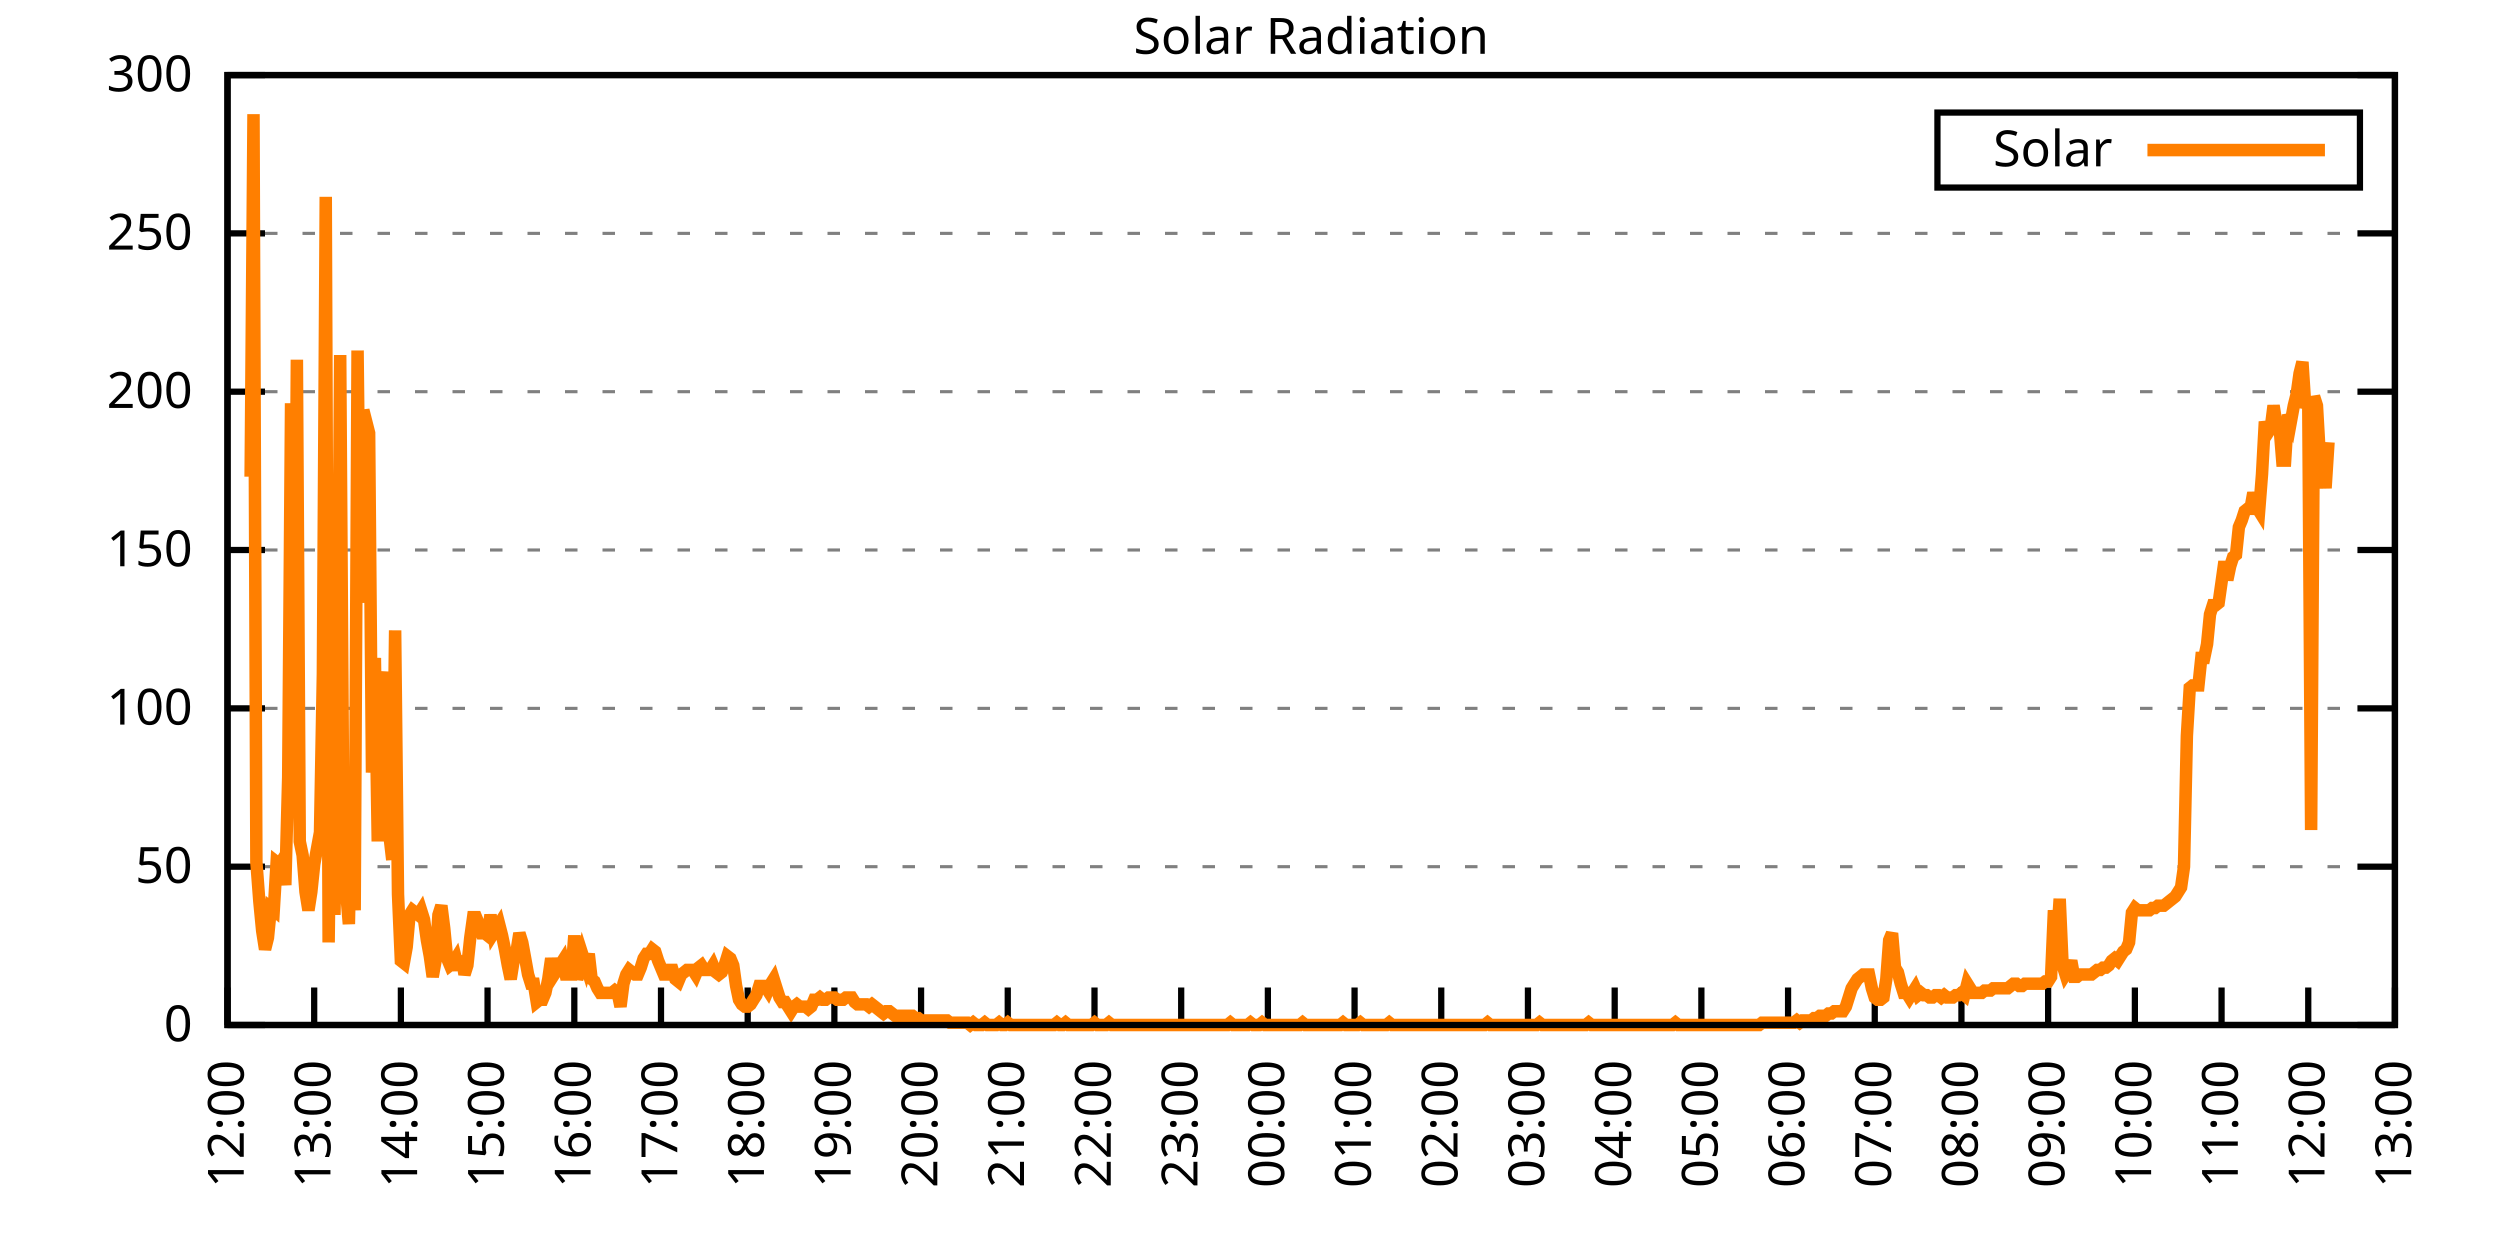
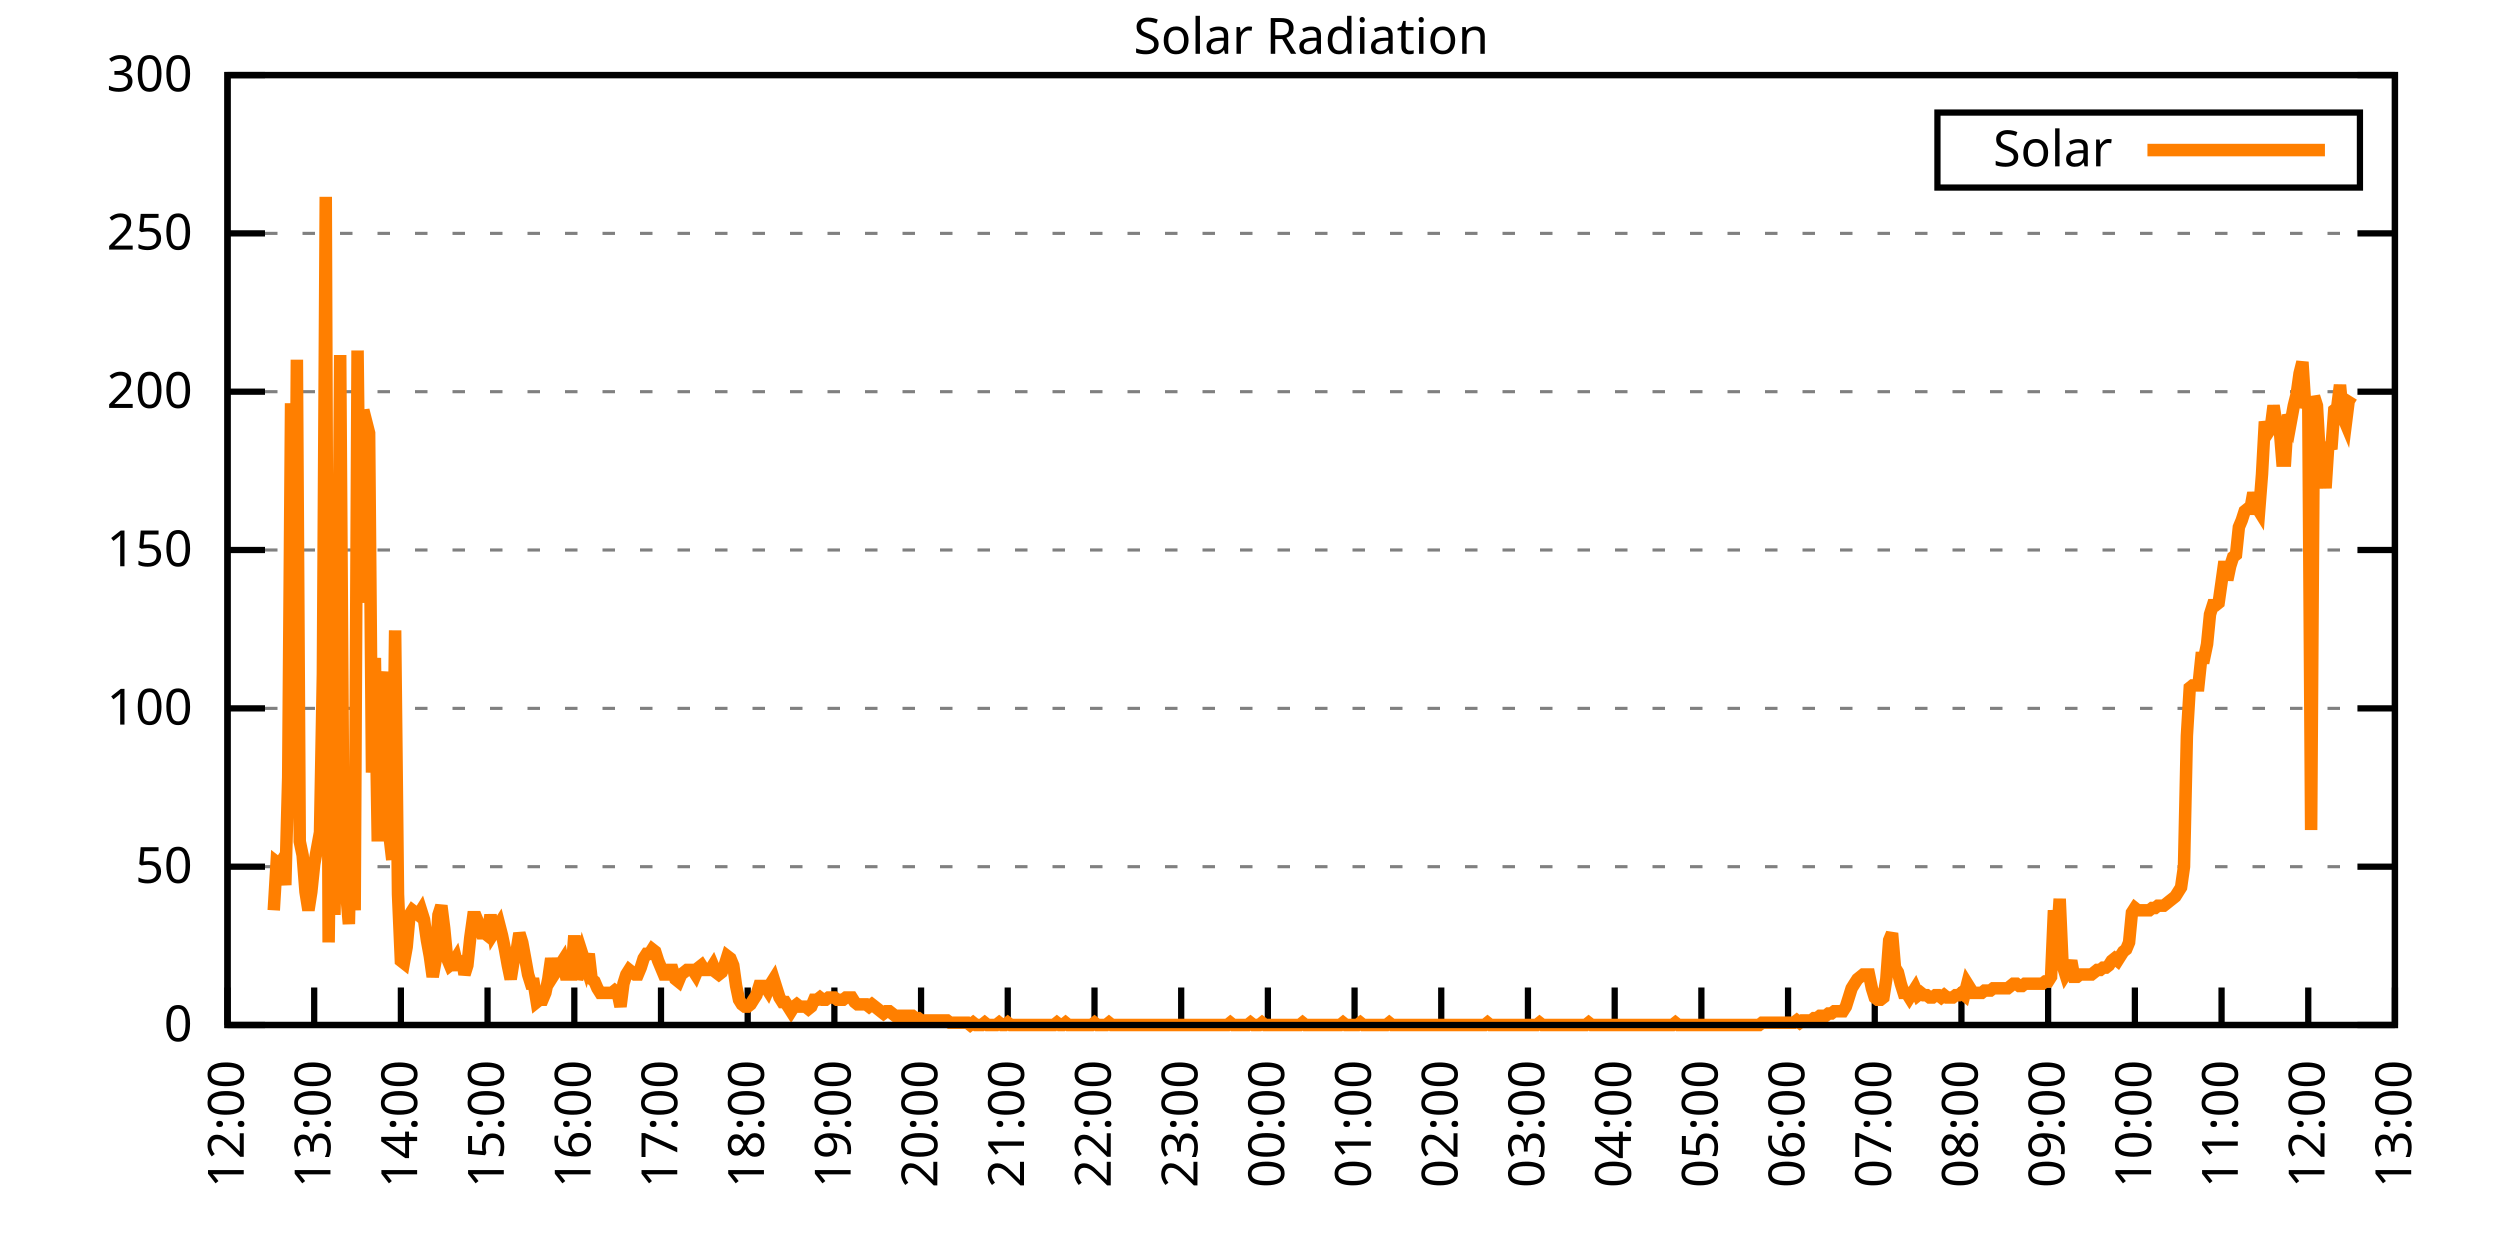
<svg xmlns="http://www.w3.org/2000/svg" xmlns:xlink="http://www.w3.org/1999/xlink" width="400" height="200" viewBox="0 0 400 200">
  <g id="gnuplot_canvas">
    <rect x="0" y="0" width="400" height="200" fill="none" />
    <defs>
      <circle id="gpDot" r="0.5" stroke-width="0.5" stroke="currentColor" />
      <path id="gpPt0" stroke-width="0.333" stroke="currentColor" d="M-1,0 h2 M0,-1 v2" />
      <path id="gpPt1" stroke-width="0.333" stroke="currentColor" d="M-1,-1 L1,1 M1,-1 L-1,1" />
      <path id="gpPt2" stroke-width="0.333" stroke="currentColor" d="M-1,0 L1,0 M0,-1 L0,1 M-1,-1 L1,1 M-1,1 L1,-1" />
      <rect id="gpPt3" stroke-width="0.333" stroke="currentColor" x="-1" y="-1" width="2" height="2" />
      <rect id="gpPt4" stroke-width="0.333" stroke="currentColor" fill="currentColor" x="-1" y="-1" width="2" height="2" />
      <circle id="gpPt5" stroke-width="0.333" stroke="currentColor" cx="0" cy="0" r="1" />
      <use xlink:href="#gpPt5" id="gpPt6" fill="currentColor" stroke="none" />
      <path id="gpPt7" stroke-width="0.333" stroke="currentColor" d="M0,-1.33 L-1.33,0.67 L1.33,0.67 z" />
      <use xlink:href="#gpPt7" id="gpPt8" fill="currentColor" stroke="none" />
      <use xlink:href="#gpPt7" id="gpPt9" stroke="currentColor" transform="rotate(180)" />
      <use xlink:href="#gpPt9" id="gpPt10" fill="currentColor" stroke="none" />
      <use xlink:href="#gpPt3" id="gpPt11" stroke="currentColor" transform="rotate(45)" />
      <use xlink:href="#gpPt11" id="gpPt12" fill="currentColor" stroke="none" />
      <path id="gpPt13" stroke-width="0.333" stroke="currentColor" d="M0,1.330 L1.265,0.411 L0.782,-1.067 L-0.782,-1.076 L-1.265,0.411 z" />
      <use xlink:href="#gpPt13" id="gpPt14" fill="currentColor" stroke="none" />
      <filter id="textbox" filterUnits="objectBoundingBox" x="0" y="0" height="1" width="1">
        <feFlood flood-color="white" flood-opacity="1" result="bgnd" />
        <feComposite in="SourceGraphic" in2="bgnd" operator="atop" />
      </filter>
      <filter id="greybox" filterUnits="objectBoundingBox" x="0" y="0" height="1" width="1">
        <feFlood flood-color="lightgrey" flood-opacity="1" result="grey" />
        <feComposite in="SourceGraphic" in2="grey" operator="atop" />
      </filter>
    </defs>
    <g fill="none" color="white" stroke="currentColor" stroke-width="1.00" stroke-linecap="butt" stroke-linejoin="miter">
</g>
    <g fill="none" color="black" stroke="currentColor" stroke-width="1.00" stroke-linecap="butt" stroke-linejoin="miter">
      <g stroke="none" shape-rendering="crispEdges">
        <polygon fill="rgb(255, 255, 255)" points="36.40,164.00 383.18,164.00 383.18,12.02 36.40,12.02 " />
      </g>
    </g>
    <g fill="none" color="black" stroke="currentColor" stroke-width="1.00" stroke-linecap="butt" stroke-linejoin="miter">
</g>
    <g fill="none" color="black" stroke="black" stroke-width="0.50" stroke-linecap="butt" stroke-linejoin="miter">
</g>
    <g fill="none" color="gray" stroke="currentColor" stroke-width="0.50" stroke-linecap="butt" stroke-linejoin="miter">
      <path stroke="gray" stroke-dasharray="2,4" class="gridline" d="M36.40,164.00 L383.19,164.00  " />
    </g>
    <g fill="none" color="gray" stroke="gray" stroke-width="1.00" stroke-linecap="butt" stroke-linejoin="miter">
</g>
    <g fill="none" color="black" stroke="currentColor" stroke-width="1.00" stroke-linecap="butt" stroke-linejoin="miter">
      <path stroke="black" d="M36.40,164.00 L42.40,164.00 M383.19,164.00 L377.19,164.00  " />
      <g transform="translate(30.80,166.60)" stroke="none" fill="black" font-family="Sans" font-size="8.00" text-anchor="end">
        <text>
          <tspan font-family="Sans"> 0</tspan>
        </text>
      </g>
    </g>
    <g fill="none" color="black" stroke="currentColor" stroke-width="1.00" stroke-linecap="butt" stroke-linejoin="miter">
</g>
    <g fill="none" color="black" stroke="black" stroke-width="0.50" stroke-linecap="butt" stroke-linejoin="miter">
</g>
    <g fill="none" color="gray" stroke="currentColor" stroke-width="0.50" stroke-linecap="butt" stroke-linejoin="miter">
      <path stroke="gray" stroke-dasharray="2,4" class="gridline" d="M36.40,138.67 L383.19,138.67  " />
    </g>
    <g fill="none" color="gray" stroke="gray" stroke-width="1.00" stroke-linecap="butt" stroke-linejoin="miter">
</g>
    <g fill="none" color="black" stroke="currentColor" stroke-width="1.00" stroke-linecap="butt" stroke-linejoin="miter">
      <path stroke="black" d="M36.40,138.67 L42.40,138.67 M383.19,138.67 L377.19,138.67  " />
      <g transform="translate(30.80,141.27)" stroke="none" fill="black" font-family="Sans" font-size="8.00" text-anchor="end">
        <text>
          <tspan font-family="Sans"> 50</tspan>
        </text>
      </g>
    </g>
    <g fill="none" color="black" stroke="currentColor" stroke-width="1.00" stroke-linecap="butt" stroke-linejoin="miter">
</g>
    <g fill="none" color="black" stroke="black" stroke-width="0.50" stroke-linecap="butt" stroke-linejoin="miter">
</g>
    <g fill="none" color="gray" stroke="currentColor" stroke-width="0.50" stroke-linecap="butt" stroke-linejoin="miter">
      <path stroke="gray" stroke-dasharray="2,4" class="gridline" d="M36.40,113.34 L383.19,113.34  " />
    </g>
    <g fill="none" color="gray" stroke="gray" stroke-width="1.00" stroke-linecap="butt" stroke-linejoin="miter">
</g>
    <g fill="none" color="black" stroke="currentColor" stroke-width="1.00" stroke-linecap="butt" stroke-linejoin="miter">
      <path stroke="black" d="M36.40,113.34 L42.40,113.34 M383.19,113.34 L377.19,113.34  " />
      <g transform="translate(30.80,115.94)" stroke="none" fill="black" font-family="Sans" font-size="8.00" text-anchor="end">
        <text>
          <tspan font-family="Sans"> 100</tspan>
        </text>
      </g>
    </g>
    <g fill="none" color="black" stroke="currentColor" stroke-width="1.00" stroke-linecap="butt" stroke-linejoin="miter">
</g>
    <g fill="none" color="black" stroke="black" stroke-width="0.50" stroke-linecap="butt" stroke-linejoin="miter">
</g>
    <g fill="none" color="gray" stroke="currentColor" stroke-width="0.50" stroke-linecap="butt" stroke-linejoin="miter">
      <path stroke="gray" stroke-dasharray="2,4" class="gridline" d="M36.40,88.00 L383.19,88.00  " />
    </g>
    <g fill="none" color="gray" stroke="gray" stroke-width="1.00" stroke-linecap="butt" stroke-linejoin="miter">
</g>
    <g fill="none" color="black" stroke="currentColor" stroke-width="1.00" stroke-linecap="butt" stroke-linejoin="miter">
      <path stroke="black" d="M36.40,88.00 L42.40,88.00 M383.19,88.00 L377.19,88.00  " />
      <g transform="translate(30.80,90.60)" stroke="none" fill="black" font-family="Sans" font-size="8.00" text-anchor="end">
        <text>
          <tspan font-family="Sans"> 150</tspan>
        </text>
      </g>
    </g>
    <g fill="none" color="black" stroke="currentColor" stroke-width="1.00" stroke-linecap="butt" stroke-linejoin="miter">
</g>
    <g fill="none" color="black" stroke="black" stroke-width="0.50" stroke-linecap="butt" stroke-linejoin="miter">
</g>
    <g fill="none" color="gray" stroke="currentColor" stroke-width="0.50" stroke-linecap="butt" stroke-linejoin="miter">
      <path stroke="gray" stroke-dasharray="2,4" class="gridline" d="M36.40,62.67 L383.19,62.67  " />
    </g>
    <g fill="none" color="gray" stroke="gray" stroke-width="1.00" stroke-linecap="butt" stroke-linejoin="miter">
</g>
    <g fill="none" color="black" stroke="currentColor" stroke-width="1.00" stroke-linecap="butt" stroke-linejoin="miter">
      <path stroke="black" d="M36.40,62.67 L42.40,62.67 M383.19,62.67 L377.19,62.67  " />
      <g transform="translate(30.80,65.27)" stroke="none" fill="black" font-family="Sans" font-size="8.00" text-anchor="end">
        <text>
          <tspan font-family="Sans"> 200</tspan>
        </text>
      </g>
    </g>
    <g fill="none" color="black" stroke="currentColor" stroke-width="1.00" stroke-linecap="butt" stroke-linejoin="miter">
</g>
    <g fill="none" color="black" stroke="black" stroke-width="0.50" stroke-linecap="butt" stroke-linejoin="miter">
</g>
    <g fill="none" color="gray" stroke="currentColor" stroke-width="0.50" stroke-linecap="butt" stroke-linejoin="miter">
      <path stroke="gray" stroke-dasharray="2,4" class="gridline" d="M36.40,37.34 L383.19,37.34  " />
    </g>
    <g fill="none" color="gray" stroke="gray" stroke-width="1.00" stroke-linecap="butt" stroke-linejoin="miter">
</g>
    <g fill="none" color="black" stroke="currentColor" stroke-width="1.00" stroke-linecap="butt" stroke-linejoin="miter">
      <path stroke="black" d="M36.40,37.34 L42.40,37.34 M383.19,37.34 L377.19,37.34  " />
      <g transform="translate(30.80,39.94)" stroke="none" fill="black" font-family="Sans" font-size="8.00" text-anchor="end">
        <text>
          <tspan font-family="Sans"> 250</tspan>
        </text>
      </g>
    </g>
    <g fill="none" color="black" stroke="currentColor" stroke-width="1.00" stroke-linecap="butt" stroke-linejoin="miter">
</g>
    <g fill="none" color="black" stroke="black" stroke-width="0.50" stroke-linecap="butt" stroke-linejoin="miter">
</g>
    <g fill="none" color="gray" stroke="currentColor" stroke-width="0.50" stroke-linecap="butt" stroke-linejoin="miter">
      <path stroke="gray" stroke-dasharray="2,4" class="gridline" d="M36.40,12.01 L383.19,12.01  " />
    </g>
    <g fill="none" color="gray" stroke="gray" stroke-width="1.00" stroke-linecap="butt" stroke-linejoin="miter">
</g>
    <g fill="none" color="black" stroke="currentColor" stroke-width="1.00" stroke-linecap="butt" stroke-linejoin="miter">
      <path stroke="black" d="M36.40,12.01 L42.40,12.01 M383.19,12.01 L377.19,12.01  " />
      <g transform="translate(30.80,14.61)" stroke="none" fill="black" font-family="Sans" font-size="8.00" text-anchor="end">
        <text>
          <tspan font-family="Sans"> 300</tspan>
        </text>
      </g>
    </g>
    <g fill="none" color="black" stroke="currentColor" stroke-width="1.00" stroke-linecap="butt" stroke-linejoin="miter">
      <path stroke="black" d="M36.40,164.00 L36.40,158.00  " />
      <g transform="translate(39.00,169.60) rotate(270.00)" stroke="none" fill="black" font-family="Sans" font-size="8.00" text-anchor="end">
        <text>
          <tspan font-family="Sans">12:00</tspan>
        </text>
      </g>
    </g>
    <g fill="none" color="black" stroke="currentColor" stroke-width="1.00" stroke-linecap="butt" stroke-linejoin="miter">
      <path stroke="black" d="M50.27,164.00 L50.27,158.00  " />
      <g transform="translate(52.87,169.60) rotate(270.00)" stroke="none" fill="black" font-family="Sans" font-size="8.00" text-anchor="end">
        <text>
          <tspan font-family="Sans">13:00</tspan>
        </text>
      </g>
    </g>
    <g fill="none" color="black" stroke="currentColor" stroke-width="1.00" stroke-linecap="butt" stroke-linejoin="miter">
      <path stroke="black" d="M64.14,164.00 L64.14,158.00  " />
      <g transform="translate(66.74,169.60) rotate(270.00)" stroke="none" fill="black" font-family="Sans" font-size="8.00" text-anchor="end">
        <text>
          <tspan font-family="Sans">14:00</tspan>
        </text>
      </g>
    </g>
    <g fill="none" color="black" stroke="currentColor" stroke-width="1.00" stroke-linecap="butt" stroke-linejoin="miter">
      <path stroke="black" d="M78.01,164.00 L78.01,158.00  " />
      <g transform="translate(80.61,169.60) rotate(270.00)" stroke="none" fill="black" font-family="Sans" font-size="8.00" text-anchor="end">
        <text>
          <tspan font-family="Sans">15:00</tspan>
        </text>
      </g>
    </g>
    <g fill="none" color="black" stroke="currentColor" stroke-width="1.00" stroke-linecap="butt" stroke-linejoin="miter">
      <path stroke="black" d="M91.89,164.00 L91.89,158.00  " />
      <g transform="translate(94.49,169.60) rotate(270.00)" stroke="none" fill="black" font-family="Sans" font-size="8.00" text-anchor="end">
        <text>
          <tspan font-family="Sans">16:00</tspan>
        </text>
      </g>
    </g>
    <g fill="none" color="black" stroke="currentColor" stroke-width="1.00" stroke-linecap="butt" stroke-linejoin="miter">
      <path stroke="black" d="M105.76,164.00 L105.76,158.00  " />
      <g transform="translate(108.36,169.60) rotate(270.00)" stroke="none" fill="black" font-family="Sans" font-size="8.00" text-anchor="end">
        <text>
          <tspan font-family="Sans">17:00</tspan>
        </text>
      </g>
    </g>
    <g fill="none" color="black" stroke="currentColor" stroke-width="1.00" stroke-linecap="butt" stroke-linejoin="miter">
      <path stroke="black" d="M119.63,164.00 L119.63,158.00  " />
      <g transform="translate(122.23,169.60) rotate(270.00)" stroke="none" fill="black" font-family="Sans" font-size="8.00" text-anchor="end">
        <text>
          <tspan font-family="Sans">18:00</tspan>
        </text>
      </g>
    </g>
    <g fill="none" color="black" stroke="currentColor" stroke-width="1.00" stroke-linecap="butt" stroke-linejoin="miter">
      <path stroke="black" d="M133.50,164.00 L133.50,158.00  " />
      <g transform="translate(136.10,169.60) rotate(270.00)" stroke="none" fill="black" font-family="Sans" font-size="8.00" text-anchor="end">
        <text>
          <tspan font-family="Sans">19:00</tspan>
        </text>
      </g>
    </g>
    <g fill="none" color="black" stroke="currentColor" stroke-width="1.00" stroke-linecap="butt" stroke-linejoin="miter">
      <path stroke="black" d="M147.37,164.00 L147.37,158.00  " />
      <g transform="translate(149.97,169.60) rotate(270.00)" stroke="none" fill="black" font-family="Sans" font-size="8.00" text-anchor="end">
        <text>
          <tspan font-family="Sans">20:00</tspan>
        </text>
      </g>
    </g>
    <g fill="none" color="black" stroke="currentColor" stroke-width="1.00" stroke-linecap="butt" stroke-linejoin="miter">
      <path stroke="black" d="M161.24,164.00 L161.24,158.00  " />
      <g transform="translate(163.84,169.60) rotate(270.00)" stroke="none" fill="black" font-family="Sans" font-size="8.00" text-anchor="end">
        <text>
          <tspan font-family="Sans">21:00</tspan>
        </text>
      </g>
    </g>
    <g fill="none" color="black" stroke="currentColor" stroke-width="1.00" stroke-linecap="butt" stroke-linejoin="miter">
      <path stroke="black" d="M175.12,164.00 L175.12,158.00  " />
      <g transform="translate(177.72,169.60) rotate(270.00)" stroke="none" fill="black" font-family="Sans" font-size="8.00" text-anchor="end">
        <text>
          <tspan font-family="Sans">22:00</tspan>
        </text>
      </g>
    </g>
    <g fill="none" color="black" stroke="currentColor" stroke-width="1.00" stroke-linecap="butt" stroke-linejoin="miter">
      <path stroke="black" d="M188.99,164.00 L188.99,158.00  " />
      <g transform="translate(191.59,169.60) rotate(270.00)" stroke="none" fill="black" font-family="Sans" font-size="8.00" text-anchor="end">
        <text>
          <tspan font-family="Sans">23:00</tspan>
        </text>
      </g>
    </g>
    <g fill="none" color="black" stroke="currentColor" stroke-width="1.00" stroke-linecap="butt" stroke-linejoin="miter">
      <path stroke="black" d="M202.86,164.00 L202.86,158.00  " />
      <g transform="translate(205.46,169.60) rotate(270.00)" stroke="none" fill="black" font-family="Sans" font-size="8.00" text-anchor="end">
        <text>
          <tspan font-family="Sans">00:00</tspan>
        </text>
      </g>
    </g>
    <g fill="none" color="black" stroke="currentColor" stroke-width="1.00" stroke-linecap="butt" stroke-linejoin="miter">
      <path stroke="black" d="M216.73,164.00 L216.73,158.00  " />
      <g transform="translate(219.33,169.60) rotate(270.00)" stroke="none" fill="black" font-family="Sans" font-size="8.00" text-anchor="end">
        <text>
          <tspan font-family="Sans">01:00</tspan>
        </text>
      </g>
    </g>
    <g fill="none" color="black" stroke="currentColor" stroke-width="1.00" stroke-linecap="butt" stroke-linejoin="miter">
      <path stroke="black" d="M230.60,164.00 L230.60,158.00  " />
      <g transform="translate(233.20,169.60) rotate(270.00)" stroke="none" fill="black" font-family="Sans" font-size="8.00" text-anchor="end">
        <text>
          <tspan font-family="Sans">02:00</tspan>
        </text>
      </g>
    </g>
    <g fill="none" color="black" stroke="currentColor" stroke-width="1.00" stroke-linecap="butt" stroke-linejoin="miter">
      <path stroke="black" d="M244.47,164.00 L244.47,158.00  " />
      <g transform="translate(247.07,169.60) rotate(270.00)" stroke="none" fill="black" font-family="Sans" font-size="8.00" text-anchor="end">
        <text>
          <tspan font-family="Sans">03:00</tspan>
        </text>
      </g>
    </g>
    <g fill="none" color="black" stroke="currentColor" stroke-width="1.00" stroke-linecap="butt" stroke-linejoin="miter">
      <path stroke="black" d="M258.35,164.00 L258.35,158.00  " />
      <g transform="translate(260.95,169.60) rotate(270.00)" stroke="none" fill="black" font-family="Sans" font-size="8.00" text-anchor="end">
        <text>
          <tspan font-family="Sans">04:00</tspan>
        </text>
      </g>
    </g>
    <g fill="none" color="black" stroke="currentColor" stroke-width="1.00" stroke-linecap="butt" stroke-linejoin="miter">
      <path stroke="black" d="M272.22,164.00 L272.22,158.00  " />
      <g transform="translate(274.82,169.60) rotate(270.00)" stroke="none" fill="black" font-family="Sans" font-size="8.00" text-anchor="end">
        <text>
          <tspan font-family="Sans">05:00</tspan>
        </text>
      </g>
    </g>
    <g fill="none" color="black" stroke="currentColor" stroke-width="1.00" stroke-linecap="butt" stroke-linejoin="miter">
      <path stroke="black" d="M286.09,164.00 L286.09,158.00  " />
      <g transform="translate(288.69,169.60) rotate(270.00)" stroke="none" fill="black" font-family="Sans" font-size="8.00" text-anchor="end">
        <text>
          <tspan font-family="Sans">06:00</tspan>
        </text>
      </g>
    </g>
    <g fill="none" color="black" stroke="currentColor" stroke-width="1.00" stroke-linecap="butt" stroke-linejoin="miter">
      <path stroke="black" d="M299.96,164.00 L299.96,158.00  " />
      <g transform="translate(302.56,169.60) rotate(270.00)" stroke="none" fill="black" font-family="Sans" font-size="8.00" text-anchor="end">
        <text>
          <tspan font-family="Sans">07:00</tspan>
        </text>
      </g>
    </g>
    <g fill="none" color="black" stroke="currentColor" stroke-width="1.00" stroke-linecap="butt" stroke-linejoin="miter">
      <path stroke="black" d="M313.83,164.00 L313.83,158.00  " />
      <g transform="translate(316.43,169.60) rotate(270.00)" stroke="none" fill="black" font-family="Sans" font-size="8.00" text-anchor="end">
        <text>
          <tspan font-family="Sans">08:00</tspan>
        </text>
      </g>
    </g>
    <g fill="none" color="black" stroke="currentColor" stroke-width="1.00" stroke-linecap="butt" stroke-linejoin="miter">
      <path stroke="black" d="M327.70,164.00 L327.70,158.00  " />
      <g transform="translate(330.30,169.60) rotate(270.00)" stroke="none" fill="black" font-family="Sans" font-size="8.00" text-anchor="end">
        <text>
          <tspan font-family="Sans">09:00</tspan>
        </text>
      </g>
    </g>
    <g fill="none" color="black" stroke="currentColor" stroke-width="1.00" stroke-linecap="butt" stroke-linejoin="miter">
      <path stroke="black" d="M341.58,164.00 L341.58,158.00  " />
      <g transform="translate(344.18,169.60) rotate(270.00)" stroke="none" fill="black" font-family="Sans" font-size="8.00" text-anchor="end">
        <text>
          <tspan font-family="Sans">10:00</tspan>
        </text>
      </g>
    </g>
    <g fill="none" color="black" stroke="currentColor" stroke-width="1.00" stroke-linecap="butt" stroke-linejoin="miter">
      <path stroke="black" d="M355.45,164.00 L355.45,158.00  " />
      <g transform="translate(358.05,169.60) rotate(270.00)" stroke="none" fill="black" font-family="Sans" font-size="8.00" text-anchor="end">
        <text>
          <tspan font-family="Sans">11:00</tspan>
        </text>
      </g>
    </g>
    <g fill="none" color="black" stroke="currentColor" stroke-width="1.00" stroke-linecap="butt" stroke-linejoin="miter">
      <path stroke="black" d="M369.32,164.00 L369.32,158.00  " />
      <g transform="translate(371.92,169.60) rotate(270.00)" stroke="none" fill="black" font-family="Sans" font-size="8.00" text-anchor="end">
        <text>
          <tspan font-family="Sans">12:00</tspan>
        </text>
      </g>
    </g>
    <g fill="none" color="black" stroke="currentColor" stroke-width="1.00" stroke-linecap="butt" stroke-linejoin="miter">
      <path stroke="black" d="M383.19,164.00 L383.19,158.00  " />
      <g transform="translate(385.79,169.60) rotate(270.00)" stroke="none" fill="black" font-family="Sans" font-size="8.00" text-anchor="end">
        <text>
          <tspan font-family="Sans">13:00</tspan>
        </text>
      </g>
    </g>
    <g fill="none" color="black" stroke="currentColor" stroke-width="1.00" stroke-linecap="butt" stroke-linejoin="miter">
</g>
    <g fill="none" color="black" stroke="currentColor" stroke-width="1.00" stroke-linecap="butt" stroke-linejoin="miter">
      <path stroke="black" d="M36.40,12.01 L36.40,164.00 L383.19,164.00 L383.19,12.01 L36.40,12.01 Z  " />
    </g>
    <g fill="none" color="black" stroke="currentColor" stroke-width="1.00" stroke-linecap="butt" stroke-linejoin="miter">
</g>
    <g fill="none" color="black" stroke="currentColor" stroke-width="1.00" stroke-linecap="butt" stroke-linejoin="miter">
      <path stroke="black" d="M309.99,30.01 L309.99,18.01 L377.59,18.01 L377.59,30.01 L309.99,30.01 Z  " />
    </g>
    <g id="Solar_Radiation_plot_1">
      <g fill="none" color="white" stroke="black" stroke-width="2.00" stroke-linecap="butt" stroke-linejoin="miter">
</g>
      <g fill="none" color="black" stroke="currentColor" stroke-width="2.00" stroke-linecap="butt" stroke-linejoin="miter">
        <g transform="translate(337.99,26.61)" stroke="none" fill="black" font-family="Sans" font-size="8.00" text-anchor="end">
          <text>
            <tspan font-family="Sans">Solar</tspan>
          </text>
        </g>
      </g>
      <g fill="none" color="black" stroke="currentColor" stroke-width="2.00" stroke-linecap="butt" stroke-linejoin="miter">
-         <path stroke="rgb(255, 127,   0)" d="M343.59,24.01 L371.99,24.01 M40.10,76.27 L40.56,18.27 L41.02,137.94 L41.49,144.18 L41.95,148.95 L42.41,151.89   L42.87,150.05 L43.34,145.28 L43.80,145.65 L44.26,137.94 L44.72,138.30 L45.19,137.57 L45.65,141.61 L46.11,124.36   L46.57,64.52 L47.03,124.36 L47.50,57.55 L47.96,134.63 L48.42,136.84 L48.88,142.71 L49.35,145.65 L49.81,142.71   L50.27,138.30 L50.73,135.74 L51.20,133.17 L51.66,107.84 L52.12,31.49 L52.58,150.79 L53.05,112.61 L53.51,146.38   L53.97,119.95 L54.43,56.81 L54.90,127.66 L55.36,142.34 L55.82,147.85 L56.28,126.19 L56.75,145.65 L57.21,56.08   L57.67,96.46 L58.13,65.62 L59.06,69.29 L59.52,123.62 L59.98,105.27 L60.44,134.63 L60.91,111.14 L61.37,107.47   L61.83,129.86 L62.29,133.53 L62.76,137.57 L63.22,100.86 L63.68,143.08 L64.14,153.72 L64.61,154.09 L65.07,151.52   L65.53,146.38 L65.99,145.65 L66.46,146.01 L66.92,146.38 L67.38,145.65 L67.84,147.11 L68.30,150.42 L68.77,152.99   L69.23,156.29 L69.69,153.72 L70.15,146.38 L70.62,144.91 L71.08,148.58 L71.54,153.35 L72.00,154.46 L72.47,154.09   L72.93,153.35 L73.39,155.19 L73.85,152.99 L74.32,155.92 L74.78,154.46 L75.24,150.05 L75.70,146.75 L76.17,146.75   L76.63,147.85 L77.09,149.32 L77.55,149.32 L78.01,149.68 L78.48,146.38 L78.94,149.32 L79.40,148.58 L79.86,147.85   L80.33,149.68 L80.79,151.89 L81.25,154.46 L81.71,156.66 L82.18,153.72 L82.64,152.25 L83.10,149.32 L83.56,150.79   L84.03,153.35 L84.49,155.92 L84.95,157.39 L85.41,157.39 L85.88,160.33 L86.34,159.96 L86.80,159.96 L87.26,158.86   L87.72,156.66 L88.19,153.35 L88.65,155.92 L89.11,155.19 L89.57,154.46 L90.04,153.72 L90.50,155.92 L90.96,155.92   L91.42,155.92 L91.89,149.68 L92.35,156.66 L92.81,155.19 L93.27,152.99 L93.74,154.46 L94.20,152.62 L94.66,156.66   L95.12,157.03 L95.59,158.13 L96.05,158.86 L96.51,158.86 L96.97,158.86 L97.44,158.86 L97.90,158.86 L98.36,158.49   L98.82,158.86 L99.28,161.06 L99.75,157.39 L100.21,155.92 L100.67,155.19 L101.13,155.56 L101.60,155.92 L102.06,155.92   L102.52,154.82 L102.98,153.35 L103.45,152.62 L103.91,152.62 L104.37,151.89 L104.83,152.25 L105.30,153.72 L105.76,154.82   L106.22,155.92 L106.68,155.92 L107.15,155.19 L107.61,155.19 L108.07,156.66 L108.53,157.03 L108.99,155.92 L109.46,155.56   L109.92,155.19 L110.38,155.19 L110.84,155.19 L111.31,155.92 L111.77,154.82 L112.23,154.46 L112.69,155.19 L113.16,155.19   L113.62,155.19 L114.08,154.46 L114.54,155.56 L115.01,155.92 L115.47,155.56 L115.93,154.46 L116.39,152.99 L116.86,153.35   L117.32,154.46 L117.78,157.76 L118.24,159.96 L118.70,160.70 L119.17,161.06 L119.63,161.06 L120.09,160.70 L120.55,159.96   L121.02,159.23 L121.48,157.76 L121.94,157.76 L122.40,157.76 L122.87,158.49 L123.33,157.39 L123.79,156.66 L124.25,158.13   L124.72,159.60 L125.18,160.33 L125.64,160.33 L126.10,161.06 L126.57,161.80 L127.03,161.06 L127.49,160.70 L127.95,161.06   L128.41,161.06 L128.88,161.06 L129.34,161.43 L129.80,161.06 L130.26,159.96 L130.73,159.96 L131.19,159.60 L131.65,159.96   L132.11,159.96 L132.58,159.60 L133.04,159.60 L133.50,159.60 L133.96,159.96 L134.43,159.96 L134.89,159.96 L135.35,159.60   L135.81,159.60 L136.28,159.60 L136.74,160.33 L137.20,160.70 L137.66,160.70 L138.13,160.70 L138.59,160.70 L139.05,161.06   L139.51,160.70 L139.97,161.06 L140.44,161.43 L140.90,161.80 L141.36,162.16 L141.82,161.80 L142.29,161.80 L142.75,162.16   L143.21,162.53 L143.67,162.53 L144.14,162.53 L144.60,162.53 L145.06,162.53 L145.52,162.53 L145.99,162.53 L146.45,162.90   L146.91,162.90 L147.37,163.27 L147.84,163.27 L148.30,163.27 L148.76,163.27 L149.22,163.27 L149.68,163.27 L150.15,163.27   L150.61,163.27 L151.07,163.27 L151.53,163.27 L152.00,163.63 L152.46,163.63 L152.92,163.63 L153.38,163.63 L153.85,163.63   L154.31,163.63 L154.77,163.63 L155.23,164.00 L155.70,163.63 L156.16,164.00 L156.62,164.00 L157.08,164.00 L157.55,163.63   L158.01,164.00 L158.47,164.00 L158.93,164.00 L159.39,164.00 L159.86,163.63 L160.32,164.00 L160.78,164.00 L161.24,163.63   L161.71,164.00 L162.17,164.00 L162.63,164.00 L163.09,164.00 L163.56,164.00 L164.02,164.00 L164.48,164.00 L164.94,164.00   L165.41,164.00 L165.87,164.00 L166.33,164.00 L166.79,164.00 L167.26,164.00 L167.72,164.00 L168.18,164.00 L168.64,164.00   L169.10,163.63 L169.57,164.00 L170.03,164.00 L170.49,163.63 L170.95,164.00 L171.42,164.00 L171.88,164.00 L172.34,164.00   L172.80,164.00 L173.27,164.00 L173.73,164.00 L174.19,164.00 L174.65,164.00 L175.12,163.63 L175.58,164.00 L176.04,164.00   L176.50,164.00 L176.97,164.00 L177.43,163.63 L177.89,164.00 L178.35,164.00 L178.82,164.00 L179.28,164.00 L179.74,164.00   L180.20,164.00 L180.66,164.00 L181.13,164.00 L181.59,164.00 L182.05,164.00 L182.51,164.00 L182.98,164.00 L183.44,164.00   L183.90,164.00 L184.36,164.00 L184.83,164.00 L185.29,164.00 L185.75,164.00 L186.21,164.00 L186.68,164.00 L187.14,164.00   L187.60,164.00 L188.06,164.00 L188.53,164.00 L188.99,164.00 L189.45,164.00 L189.91,164.00 L190.37,164.00 L190.84,164.00   L191.30,164.00 L191.76,164.00 L192.22,164.00 L192.69,164.00 L193.15,164.00 L193.61,164.00 L194.07,164.00 L194.54,164.00   L195.00,164.00 L195.46,164.00 L195.92,164.00 L196.39,164.00 L196.85,163.63 L197.31,164.00 L197.77,164.00 L198.24,164.00   L198.70,164.00 L199.16,164.00 L199.62,164.00 L200.08,163.63 L200.55,164.00 L201.01,164.00 L201.47,164.00 L201.93,163.63   L202.40,164.00 L202.86,164.00 L203.32,164.00 L203.78,164.00 L204.25,164.00 L204.71,164.00 L205.17,164.00 L205.63,164.00   L206.10,164.00 L206.56,164.00 L207.02,164.00 L207.48,164.00 L207.95,164.00 L208.41,163.63 L208.87,164.00 L209.33,164.00   L209.80,164.00 L210.26,164.00 L210.72,164.00 L211.18,164.00 L211.64,164.00 L212.11,164.00 L212.57,164.00 L213.03,164.00   L213.49,164.00 L213.96,164.00 L214.42,164.00 L214.88,163.63 L215.34,164.00 L215.81,164.00 L216.27,164.00 L216.73,164.00   L217.19,164.00 L217.66,163.63 L218.12,164.00 L218.58,164.00 L219.04,164.00 L219.51,164.00 L219.97,164.00 L220.43,164.00   L220.89,164.00 L221.35,164.00 L221.82,164.00 L222.28,163.63 L222.74,164.00 L223.20,164.00 L223.67,164.00 L224.13,164.00   L224.59,164.00 L225.05,164.00 L225.52,164.00 L225.98,164.00 L226.44,164.00 L226.90,164.00 L227.37,164.00 L227.83,164.00   L228.29,164.00 L228.75,164.00 L229.22,164.00 L229.68,164.00 L230.14,164.00 L230.60,164.00 L231.06,164.00 L231.53,164.00   L231.99,164.00 L232.45,164.00 L232.91,164.00 L233.38,164.00 L233.84,164.00 L234.30,164.00 L234.76,164.00 L235.23,164.00   L235.69,164.00 L236.15,164.00 L236.61,164.00 L237.08,164.00 L237.54,164.00 L238.00,163.63 L238.46,164.00 L238.93,164.00   L239.39,164.00 L239.85,164.00 L240.31,164.00 L240.77,164.00 L241.24,164.00 L241.70,164.00 L242.16,164.00 L242.62,164.00   L243.09,164.00 L243.55,164.00 L244.01,164.00 L244.47,164.00 L244.94,164.00 L245.40,164.00 L245.86,164.00 L246.32,163.63   L246.79,164.00 L247.25,164.00 L247.71,164.00 L248.17,164.00 L248.64,164.00 L249.10,164.00 L249.56,164.00 L250.02,164.00   L250.49,164.00 L250.95,164.00 L251.41,164.00 L251.87,164.00 L252.33,164.00 L252.80,164.00 L253.26,164.00 L253.72,164.00   L254.18,163.63 L254.65,164.00 L255.11,164.00 L255.57,164.00 L256.03,164.00 L256.50,164.00 L256.96,164.00 L257.42,164.00   L257.88,164.00 L258.35,164.00 L258.81,164.00 L259.27,164.00 L259.73,164.00 L260.20,164.00 L260.66,164.00 L261.12,164.00   L261.58,164.00 L262.04,164.00 L262.51,164.00 L262.97,164.00 L263.43,164.00 L263.89,164.00 L264.36,164.00 L264.82,164.00   L265.28,164.00 L265.74,164.00 L266.21,164.00 L266.67,164.00 L267.13,164.00 L267.59,164.00 L268.06,163.63 L268.52,164.00   L268.98,164.00 L269.44,164.00 L269.91,164.00 L270.37,164.00 L270.83,164.00 L271.29,164.00 L271.75,164.00 L272.22,164.00   L272.68,164.00 L273.14,164.00 L273.60,164.00 L274.07,164.00 L274.53,164.00 L274.99,164.00 L275.45,164.00 L275.92,164.00   L276.38,164.00 L276.84,164.00 L277.30,164.00 L277.77,164.00 L278.23,164.00 L278.69,164.00 L279.15,164.00 L279.62,164.00   L280.08,164.00 L280.54,164.00 L281.00,164.00 L281.46,164.00 L281.93,163.63 L282.39,163.63 L282.85,163.63 L283.31,163.63   L283.78,163.63 L284.24,163.63 L284.70,163.63 L285.16,163.63 L285.63,163.63 L286.09,163.63 L286.55,163.63 L287.01,163.63   L287.48,163.27 L287.94,163.63 L288.40,163.27 L288.86,163.27 L289.33,163.27 L289.79,163.27 L290.25,162.90 L290.71,162.90   L291.18,162.53 L291.64,162.53 L292.10,162.53 L292.56,162.16 L293.02,162.16 L293.49,161.80 L293.95,161.80 L294.41,161.80   L294.87,161.80 L295.34,161.06 L295.80,159.60 L296.26,158.13 L296.72,157.39 L297.19,156.66 L297.65,156.29 L298.11,155.92   L298.57,155.92 L299.04,155.92 L299.50,158.13 L299.96,159.60 L300.42,159.96 L300.89,159.96 L301.35,159.60 L301.81,156.66   L302.27,150.42 L302.73,149.32 L303.20,154.82 L303.66,155.56 L304.12,157.39 L304.58,158.86 L305.05,158.86 L305.51,159.60   L305.97,158.86 L306.43,158.13 L306.90,159.23 L307.36,158.86 L307.82,159.23 L308.28,159.23 L308.75,159.60 L309.21,159.60   L309.67,159.23 L310.13,159.23 L310.60,159.60 L311.06,159.23 L311.52,159.60 L311.98,159.60 L312.44,159.60 L312.91,159.23   L313.37,159.23 L313.83,158.86 L314.29,159.23 L314.76,157.39 L315.22,158.13 L315.68,158.86 L316.14,158.86 L316.61,158.86   L317.07,158.86 L317.53,158.49 L317.99,158.49 L318.46,158.49 L318.92,158.13 L319.38,158.13 L319.84,158.13 L320.31,158.13   L320.77,158.13 L321.23,158.13 L321.69,157.76 L322.15,157.39 L322.62,157.39 L323.08,157.76 L323.54,157.76 L324.00,157.39   L324.47,157.39 L324.93,157.39 L325.39,157.39 L325.85,157.39 L326.32,157.39 L326.78,157.39 L327.24,157.03 L327.70,157.03   L328.17,156.29 L328.63,145.65 L329.09,150.79 L329.55,143.81 L330.02,154.46 L330.48,155.92 L330.94,155.19 L331.40,153.72   L331.87,156.29 L332.33,156.29 L332.79,155.92 L333.25,155.92 L333.71,155.92 L334.18,155.92 L334.64,155.92 L335.10,155.56   L335.56,155.19 L336.03,155.19 L336.49,154.82 L336.95,154.82 L337.41,154.46 L337.88,153.72 L338.34,153.35 L338.80,153.72   L339.26,152.99 L339.73,152.25 L340.19,151.89 L340.65,150.79 L341.11,146.01 L341.58,145.28 L342.04,145.65 L342.50,145.65   L342.96,145.65 L343.42,145.65 L343.89,145.65 L344.35,145.28 L344.81,145.28 L345.27,144.91 L345.74,144.91 L346.20,144.91   L346.66,144.55 L347.12,144.18 L347.59,143.81 L348.05,143.44 L348.51,142.71 L348.97,141.98 L349.44,138.67 L349.90,117.75   L350.36,110.04 L350.82,109.67 L351.29,109.67 L351.75,109.67 L352.21,105.27 L352.67,105.27 L353.13,103.07 L353.60,98.29   L354.06,96.83 L354.52,96.83 L354.98,96.46 L355.45,93.15 L355.91,89.85 L356.37,92.79 L356.83,90.59 L357.30,89.12   L357.76,88.75 L358.22,84.34 L358.68,83.24 L359.15,81.78 L359.61,81.41 L360.07,81.41 L360.53,78.84 L361.00,81.04   L361.46,81.78 L361.92,75.90 L362.38,67.46 L362.84,69.29 L363.31,68.56 L363.77,64.89 L364.23,67.83 L364.69,67.83   L365.16,73.70 L365.62,73.70 L366.08,66.36 L366.54,67.46 L367.01,64.89 L367.47,63.05 L367.93,59.75 L368.39,57.92   L368.86,65.26 L369.32,64.16 L369.78,132.80 L370.24,63.42 L370.71,64.89 L371.17,72.97 L371.63,73.70 L372.09,78.10   L372.56,70.76  " />
+         <path stroke="rgb(255, 127,   0)" d="M343.59,24.01 L371.99,24.01 M43.80,145.65 L44.26,137.94 L44.72,138.30 L45.19,137.57 L45.65,141.61 L46.11,124.36   L46.57,64.52 L47.03,124.36 L47.50,57.55 L47.96,134.63 L48.42,136.84 L48.88,142.71 L49.35,145.65 L49.81,142.71   L50.27,138.30 L50.73,135.74 L51.20,133.17 L51.66,107.84 L52.12,31.49 L52.58,150.79 L53.05,112.61 L53.51,146.38   L53.97,119.95 L54.43,56.81 L54.90,127.66 L55.36,142.34 L55.82,147.85 L56.28,126.19 L56.75,145.65 L57.21,56.08   L57.67,96.46 L58.13,65.62 L59.06,69.29 L59.52,123.62 L59.98,105.27 L60.44,134.63 L60.91,111.14 L61.37,107.47   L61.83,129.86 L62.29,133.53 L62.76,137.57 L63.22,100.86 L63.68,143.08 L64.14,153.72 L64.61,154.09 L65.07,151.52   L65.53,146.38 L65.99,145.65 L66.46,146.01 L66.92,146.38 L67.38,145.65 L67.84,147.11 L68.30,150.42 L68.77,152.99   L69.23,156.29 L69.69,153.72 L70.15,146.38 L70.62,144.91 L71.08,148.58 L71.54,153.35 L72.00,154.46 L72.47,154.09   L72.93,153.35 L73.39,155.19 L73.85,152.99 L74.32,155.92 L74.78,154.46 L75.24,150.05 L75.70,146.75 L76.17,146.75   L76.63,147.85 L77.09,149.32 L77.55,149.32 L78.01,149.68 L78.48,146.38 L78.94,149.32 L79.40,148.58 L79.86,147.85   L80.33,149.68 L80.79,151.89 L81.25,154.46 L81.71,156.66 L82.18,153.72 L82.64,152.25 L83.10,149.32 L83.56,150.79   L84.03,153.35 L84.49,155.92 L84.95,157.39 L85.41,157.39 L85.88,160.33 L86.34,159.96 L86.80,159.96 L87.26,158.86   L87.72,156.66 L88.19,153.35 L88.65,155.92 L89.11,155.19 L89.57,154.46 L90.04,153.72 L90.50,155.92 L90.96,155.92   L91.42,155.92 L91.89,149.68 L92.35,156.66 L92.81,155.19 L93.27,152.99 L93.74,154.46 L94.20,152.62 L94.66,156.66   L95.12,157.03 L95.59,158.13 L96.05,158.86 L96.51,158.86 L96.97,158.86 L97.44,158.86 L97.90,158.86 L98.36,158.49   L98.82,158.86 L99.28,161.06 L99.75,157.39 L100.21,155.92 L100.67,155.19 L101.13,155.56 L101.60,155.92 L102.06,155.92   L102.52,154.82 L102.98,153.35 L103.45,152.62 L103.91,152.62 L104.37,151.89 L104.83,152.25 L105.30,153.72 L105.76,154.82   L106.22,155.92 L106.68,155.92 L107.15,155.19 L107.61,155.19 L108.07,156.66 L108.53,157.03 L108.99,155.92 L109.46,155.56   L109.92,155.19 L110.38,155.19 L110.84,155.19 L111.31,155.92 L111.77,154.82 L112.23,154.46 L112.69,155.19 L113.16,155.19   L113.62,155.19 L114.08,154.46 L114.54,155.56 L115.01,155.92 L115.47,155.56 L115.93,154.46 L116.39,152.99 L116.86,153.35   L117.32,154.46 L117.78,157.76 L118.24,159.96 L118.70,160.70 L119.17,161.06 L119.63,161.06 L120.09,160.70 L120.55,159.96   L121.02,159.23 L121.48,157.76 L121.94,157.76 L122.40,157.76 L122.87,158.49 L123.33,157.39 L123.79,156.66 L124.25,158.13   L124.72,159.60 L125.18,160.33 L125.64,160.33 L126.10,161.06 L126.57,161.80 L127.03,161.06 L127.49,160.70 L127.95,161.06   L128.41,161.06 L128.88,161.06 L129.34,161.43 L129.80,161.06 L130.26,159.96 L130.73,159.96 L131.19,159.60 L131.65,159.96   L132.11,159.96 L132.58,159.60 L133.04,159.60 L133.50,159.60 L133.96,159.96 L134.43,159.96 L134.89,159.96 L135.35,159.60   L135.81,159.60 L136.28,159.60 L136.74,160.33 L137.20,160.70 L137.66,160.70 L138.13,160.70 L138.59,160.70 L139.05,161.06   L139.51,160.70 L139.97,161.06 L140.44,161.43 L140.90,161.80 L141.36,162.16 L141.82,161.80 L142.29,161.80 L142.75,162.16   L143.21,162.53 L143.67,162.53 L144.14,162.53 L144.60,162.53 L145.06,162.53 L145.52,162.53 L145.99,162.53 L146.45,162.90   L146.91,162.90 L147.37,163.27 L147.84,163.27 L148.30,163.27 L148.76,163.27 L149.22,163.27 L149.68,163.27 L150.15,163.27   L150.61,163.27 L151.07,163.27 L151.53,163.27 L152.00,163.63 L152.46,163.63 L152.92,163.63 L153.38,163.63 L153.85,163.63   L154.31,163.63 L154.77,163.63 L155.23,164.00 L155.70,163.63 L156.16,164.00 L156.62,164.00 L157.08,164.00 L157.55,163.63   L158.01,164.00 L158.47,164.00 L158.93,164.00 L159.39,164.00 L159.86,163.63 L160.32,164.00 L160.78,164.00 L161.24,163.63   L161.71,164.00 L162.17,164.00 L162.63,164.00 L163.09,164.00 L163.56,164.00 L164.02,164.00 L164.48,164.00 L164.94,164.00   L165.41,164.00 L165.87,164.00 L166.33,164.00 L166.79,164.00 L167.26,164.00 L167.72,164.00 L168.18,164.00 L168.64,164.00   L169.10,163.63 L169.57,164.00 L170.03,164.00 L170.49,163.63 L170.95,164.00 L171.42,164.00 L171.88,164.00 L172.34,164.00   L172.80,164.00 L173.27,164.00 L173.73,164.00 L174.19,164.00 L174.65,164.00 L175.12,163.63 L175.58,164.00 L176.04,164.00   L176.50,164.00 L176.97,164.00 L177.43,163.63 L177.89,164.00 L178.35,164.00 L178.82,164.00 L179.28,164.00 L179.74,164.00   L180.20,164.00 L180.66,164.00 L181.13,164.00 L181.59,164.00 L182.05,164.00 L182.51,164.00 L182.98,164.00 L183.44,164.00   L183.90,164.00 L184.36,164.00 L184.83,164.00 L185.29,164.00 L185.75,164.00 L186.21,164.00 L186.68,164.00 L187.14,164.00   L187.60,164.00 L188.06,164.00 L188.53,164.00 L188.99,164.00 L189.45,164.00 L189.91,164.00 L190.37,164.00 L190.84,164.00   L191.30,164.00 L191.76,164.00 L192.22,164.00 L192.69,164.00 L193.15,164.00 L193.61,164.00 L194.07,164.00 L194.54,164.00   L195.00,164.00 L195.46,164.00 L195.92,164.00 L196.39,164.00 L196.85,163.63 L197.31,164.00 L197.77,164.00 L198.24,164.00   L198.70,164.00 L199.16,164.00 L199.62,164.00 L200.08,163.63 L200.55,164.00 L201.01,164.00 L201.47,164.00 L201.93,163.63   L202.40,164.00 L202.86,164.00 L203.32,164.00 L203.78,164.00 L204.25,164.00 L204.71,164.00 L205.17,164.00 L205.63,164.00   L206.10,164.00 L206.56,164.00 L207.02,164.00 L207.48,164.00 L207.95,164.00 L208.41,163.63 L208.87,164.00 L209.33,164.00   L209.80,164.00 L210.26,164.00 L210.72,164.00 L211.18,164.00 L211.64,164.00 L212.11,164.00 L212.57,164.00 L213.03,164.00   L213.49,164.00 L213.96,164.00 L214.42,164.00 L214.88,163.63 L215.34,164.00 L215.81,164.00 L216.27,164.00 L216.73,164.00   L217.19,164.00 L217.66,163.63 L218.12,164.00 L218.58,164.00 L219.04,164.00 L219.51,164.00 L219.97,164.00 L220.43,164.00   L220.89,164.00 L221.35,164.00 L221.82,164.00 L222.28,163.63 L222.74,164.00 L223.20,164.00 L223.67,164.00 L224.13,164.00   L224.59,164.00 L225.05,164.00 L225.52,164.00 L225.98,164.00 L226.44,164.00 L226.90,164.00 L227.37,164.00 L227.83,164.00   L228.29,164.00 L228.75,164.00 L229.22,164.00 L229.68,164.00 L230.14,164.00 L230.60,164.00 L231.06,164.00 L231.53,164.00   L231.99,164.00 L232.45,164.00 L232.91,164.00 L233.38,164.00 L233.84,164.00 L234.30,164.00 L234.76,164.00 L235.23,164.00   L235.69,164.00 L236.15,164.00 L236.61,164.00 L237.08,164.00 L237.54,164.00 L238.00,163.63 L238.46,164.00 L238.93,164.00   L239.39,164.00 L239.85,164.00 L240.31,164.00 L240.77,164.00 L241.24,164.00 L241.70,164.00 L242.16,164.00 L242.62,164.00   L243.09,164.00 L243.55,164.00 L244.01,164.00 L244.47,164.00 L244.94,164.00 L245.40,164.00 L245.86,164.00 L246.32,163.63   L246.79,164.00 L247.25,164.00 L247.71,164.00 L248.17,164.00 L248.64,164.00 L249.10,164.00 L249.56,164.00 L250.02,164.00   L250.49,164.00 L250.95,164.00 L251.41,164.00 L251.87,164.00 L252.33,164.00 L252.80,164.00 L253.26,164.00 L253.72,164.00   L254.18,163.63 L254.65,164.00 L255.11,164.00 L255.57,164.00 L256.03,164.00 L256.50,164.00 L256.96,164.00 L257.42,164.00   L257.88,164.00 L258.35,164.00 L258.81,164.00 L259.27,164.00 L259.73,164.00 L260.20,164.00 L260.66,164.00 L261.12,164.00   L261.58,164.00 L262.04,164.00 L262.51,164.00 L262.97,164.00 L263.43,164.00 L263.89,164.00 L264.36,164.00 L264.82,164.00   L265.28,164.00 L265.74,164.00 L266.21,164.00 L266.67,164.00 L267.13,164.00 L267.59,164.00 L268.06,163.63 L268.52,164.00   L268.98,164.00 L269.44,164.00 L269.91,164.00 L270.37,164.00 L270.83,164.00 L271.29,164.00 L271.75,164.00 L272.22,164.00   L272.68,164.00 L273.14,164.00 L273.60,164.00 L274.07,164.00 L274.53,164.00 L274.99,164.00 L275.45,164.00 L275.92,164.00   L276.38,164.00 L276.84,164.00 L277.30,164.00 L277.77,164.00 L278.23,164.00 L278.69,164.00 L279.15,164.00 L279.62,164.00   L280.08,164.00 L280.54,164.00 L281.00,164.00 L281.46,164.00 L281.93,163.63 L282.39,163.63 L282.85,163.63 L283.31,163.63   L283.78,163.63 L284.24,163.63 L284.70,163.63 L285.16,163.63 L285.63,163.63 L286.09,163.63 L286.55,163.63 L287.01,163.63   L287.48,163.27 L287.94,163.63 L288.40,163.27 L288.86,163.27 L289.33,163.27 L289.79,163.27 L290.25,162.90 L290.71,162.90   L291.18,162.53 L291.64,162.53 L292.10,162.53 L292.56,162.16 L293.02,162.16 L293.49,161.80 L293.95,161.80 L294.41,161.80   L294.87,161.80 L295.34,161.06 L295.80,159.60 L296.26,158.13 L296.72,157.39 L297.19,156.66 L297.65,156.29 L298.11,155.92   L298.57,155.92 L299.04,155.92 L299.50,158.13 L299.96,159.60 L300.42,159.96 L300.89,159.96 L301.35,159.60 L301.81,156.66   L302.27,150.42 L302.73,149.32 L303.20,154.82 L303.66,155.56 L304.12,157.39 L304.58,158.86 L305.05,158.86 L305.51,159.60   L305.97,158.86 L306.43,158.13 L306.90,159.23 L307.36,158.86 L307.82,159.23 L308.28,159.23 L308.75,159.60 L309.21,159.60   L309.67,159.23 L310.13,159.23 L310.60,159.60 L311.06,159.23 L311.52,159.60 L311.98,159.60 L312.44,159.60 L312.91,159.23   L313.37,159.23 L313.83,158.86 L314.29,159.23 L314.76,157.39 L315.22,158.13 L315.68,158.86 L316.14,158.86 L316.61,158.86   L317.07,158.86 L317.53,158.49 L317.99,158.49 L318.46,158.49 L318.92,158.13 L319.38,158.13 L319.84,158.13 L320.31,158.13   L320.77,158.13 L321.23,158.13 L321.69,157.76 L322.15,157.39 L322.62,157.39 L323.08,157.76 L323.54,157.76 L324.00,157.39   L324.47,157.39 L324.93,157.39 L325.39,157.39 L325.85,157.39 L326.32,157.39 L326.78,157.39 L327.24,157.03 L327.70,157.03   L328.17,156.29 L328.63,145.65 L329.09,150.79 L329.55,143.81 L330.02,154.46 L330.48,155.92 L330.94,155.19 L331.40,153.72   L331.87,156.29 L332.33,156.29 L332.79,155.92 L333.25,155.92 L333.71,155.92 L334.18,155.92 L334.64,155.92 L335.10,155.56   L335.56,155.19 L336.03,155.19 L336.49,154.82 L336.95,154.82 L337.41,154.46 L337.88,153.72 L338.34,153.35 L338.80,153.72   L339.26,152.99 L339.73,152.25 L340.19,151.89 L340.65,150.79 L341.11,146.01 L341.58,145.28 L342.04,145.65 L342.50,145.65   L342.96,145.65 L343.42,145.65 L343.89,145.65 L344.35,145.28 L344.81,145.28 L345.27,144.91 L345.74,144.91 L346.20,144.91   L346.66,144.55 L347.12,144.18 L347.59,143.81 L348.05,143.44 L348.51,142.71 L348.97,141.98 L349.44,138.67 L349.90,117.75   L350.36,110.04 L350.82,109.67 L351.29,109.67 L351.75,109.67 L352.21,105.27 L352.67,105.27 L353.13,103.07 L353.60,98.29   L354.06,96.83 L354.52,96.83 L354.98,96.46 L355.45,93.15 L355.91,89.85 L356.37,92.79 L356.83,90.59 L357.30,89.12   L357.76,88.75 L358.22,84.34 L358.68,83.24 L359.15,81.78 L359.61,81.41 L360.07,81.41 L360.53,78.84 L361.00,81.04   L361.46,81.78 L361.92,75.90 L362.38,67.46 L362.84,69.29 L363.31,68.56 L363.77,64.89 L364.23,67.83 L364.69,67.83   L365.16,73.70 L365.62,73.70 L366.08,66.36 L366.54,67.46 L367.01,64.89 L367.47,63.05 L367.93,59.75 L368.39,57.92   L368.86,65.26 L369.32,64.16 L369.78,132.80 L370.24,63.42 L370.71,64.89 L371.17,72.97 L371.63,73.70 L372.09,78.10   L372.56,70.76 L373.02,71.86 L373.48,65.62 L373.94,65.26 L374.40,61.59 L374.87,66.73 L375.33,67.83 L375.79,64.16   L376.25,63.42  " />
      </g>
    </g>
    <g fill="none" color="black" stroke="currentColor" stroke-width="2.00" stroke-linecap="butt" stroke-linejoin="miter">
</g>
    <g fill="none" color="black" stroke="black" stroke-width="1.00" stroke-linecap="butt" stroke-linejoin="miter">
</g>
    <g fill="none" color="black" stroke="currentColor" stroke-width="1.00" stroke-linecap="butt" stroke-linejoin="miter">
      <path stroke="black" d="M36.40,12.01 L36.40,164.00 L383.19,164.00 L383.19,12.01 L36.40,12.01 Z  " />
      <g transform="translate(6.80,88.01) rotate(270.00)" stroke="none" fill="black" font-family="Sans" font-size="8.00" text-anchor="middle">
        <text />
      </g>
    </g>
    <g fill="none" color="black" stroke="currentColor" stroke-width="1.00" stroke-linecap="butt" stroke-linejoin="miter">
</g>
    <g fill="none" color="black" stroke="currentColor" stroke-width="1.00" stroke-linecap="butt" stroke-linejoin="miter">
      <g transform="translate(209.79,8.61)" stroke="none" fill="black" font-family="Sans" font-size="8.00" text-anchor="middle">
        <text>
          <tspan font-family="Sans">Solar Radiation</tspan>
        </text>
      </g>
    </g>
    <g fill="none" color="black" stroke="currentColor" stroke-width="1.00" stroke-linecap="butt" stroke-linejoin="miter">
</g>
  </g>
</svg>
